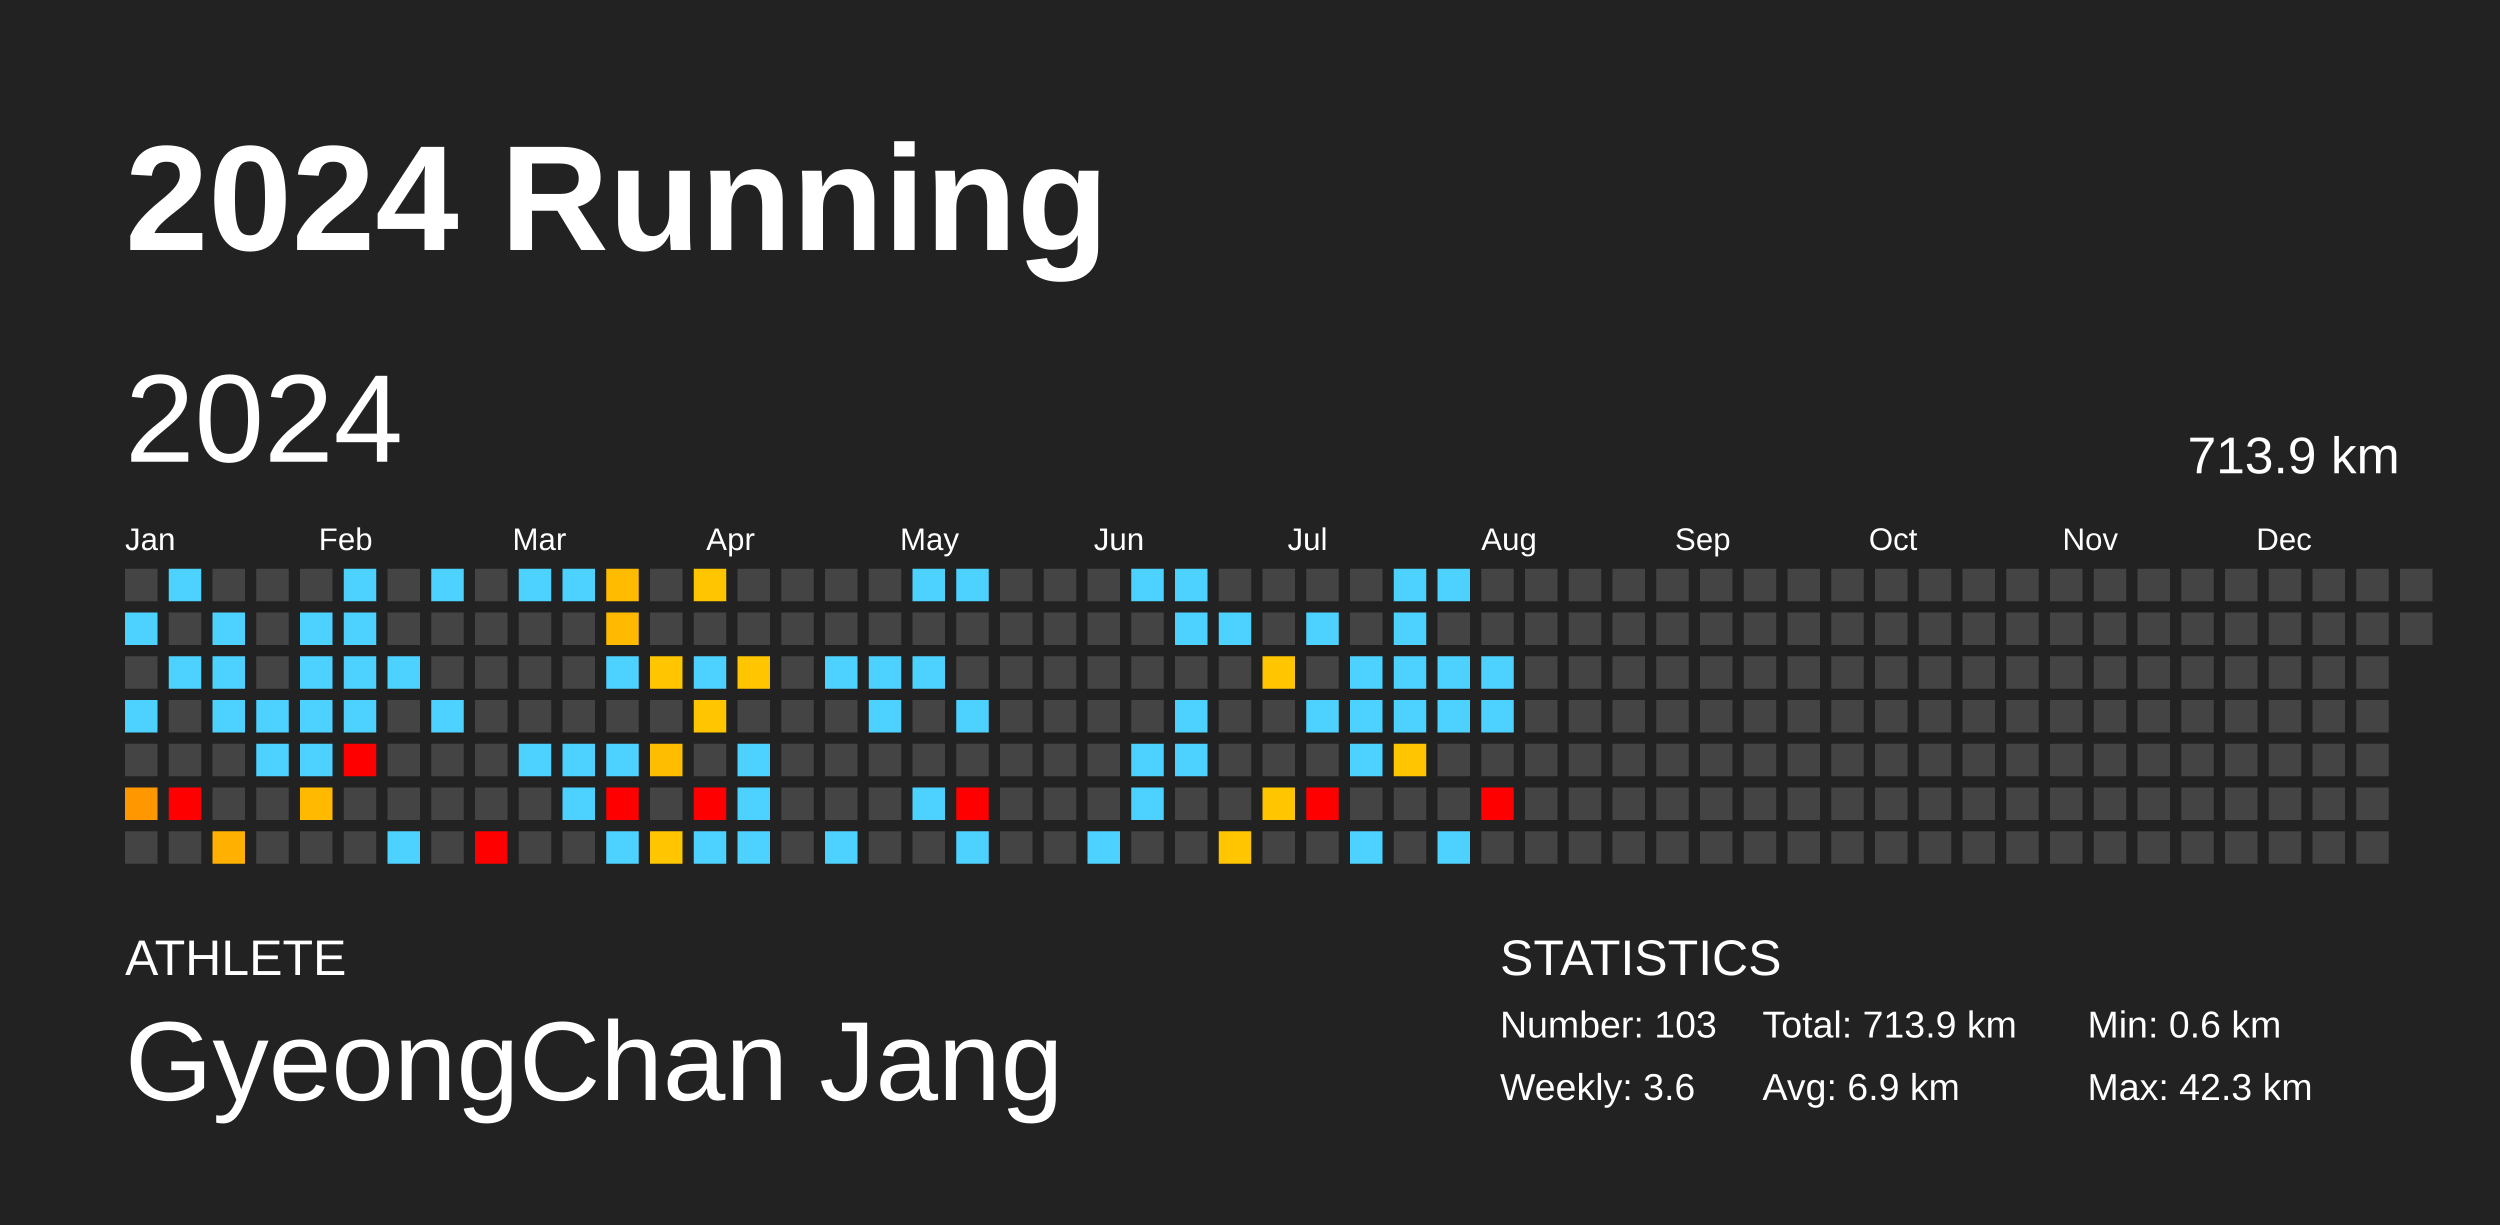
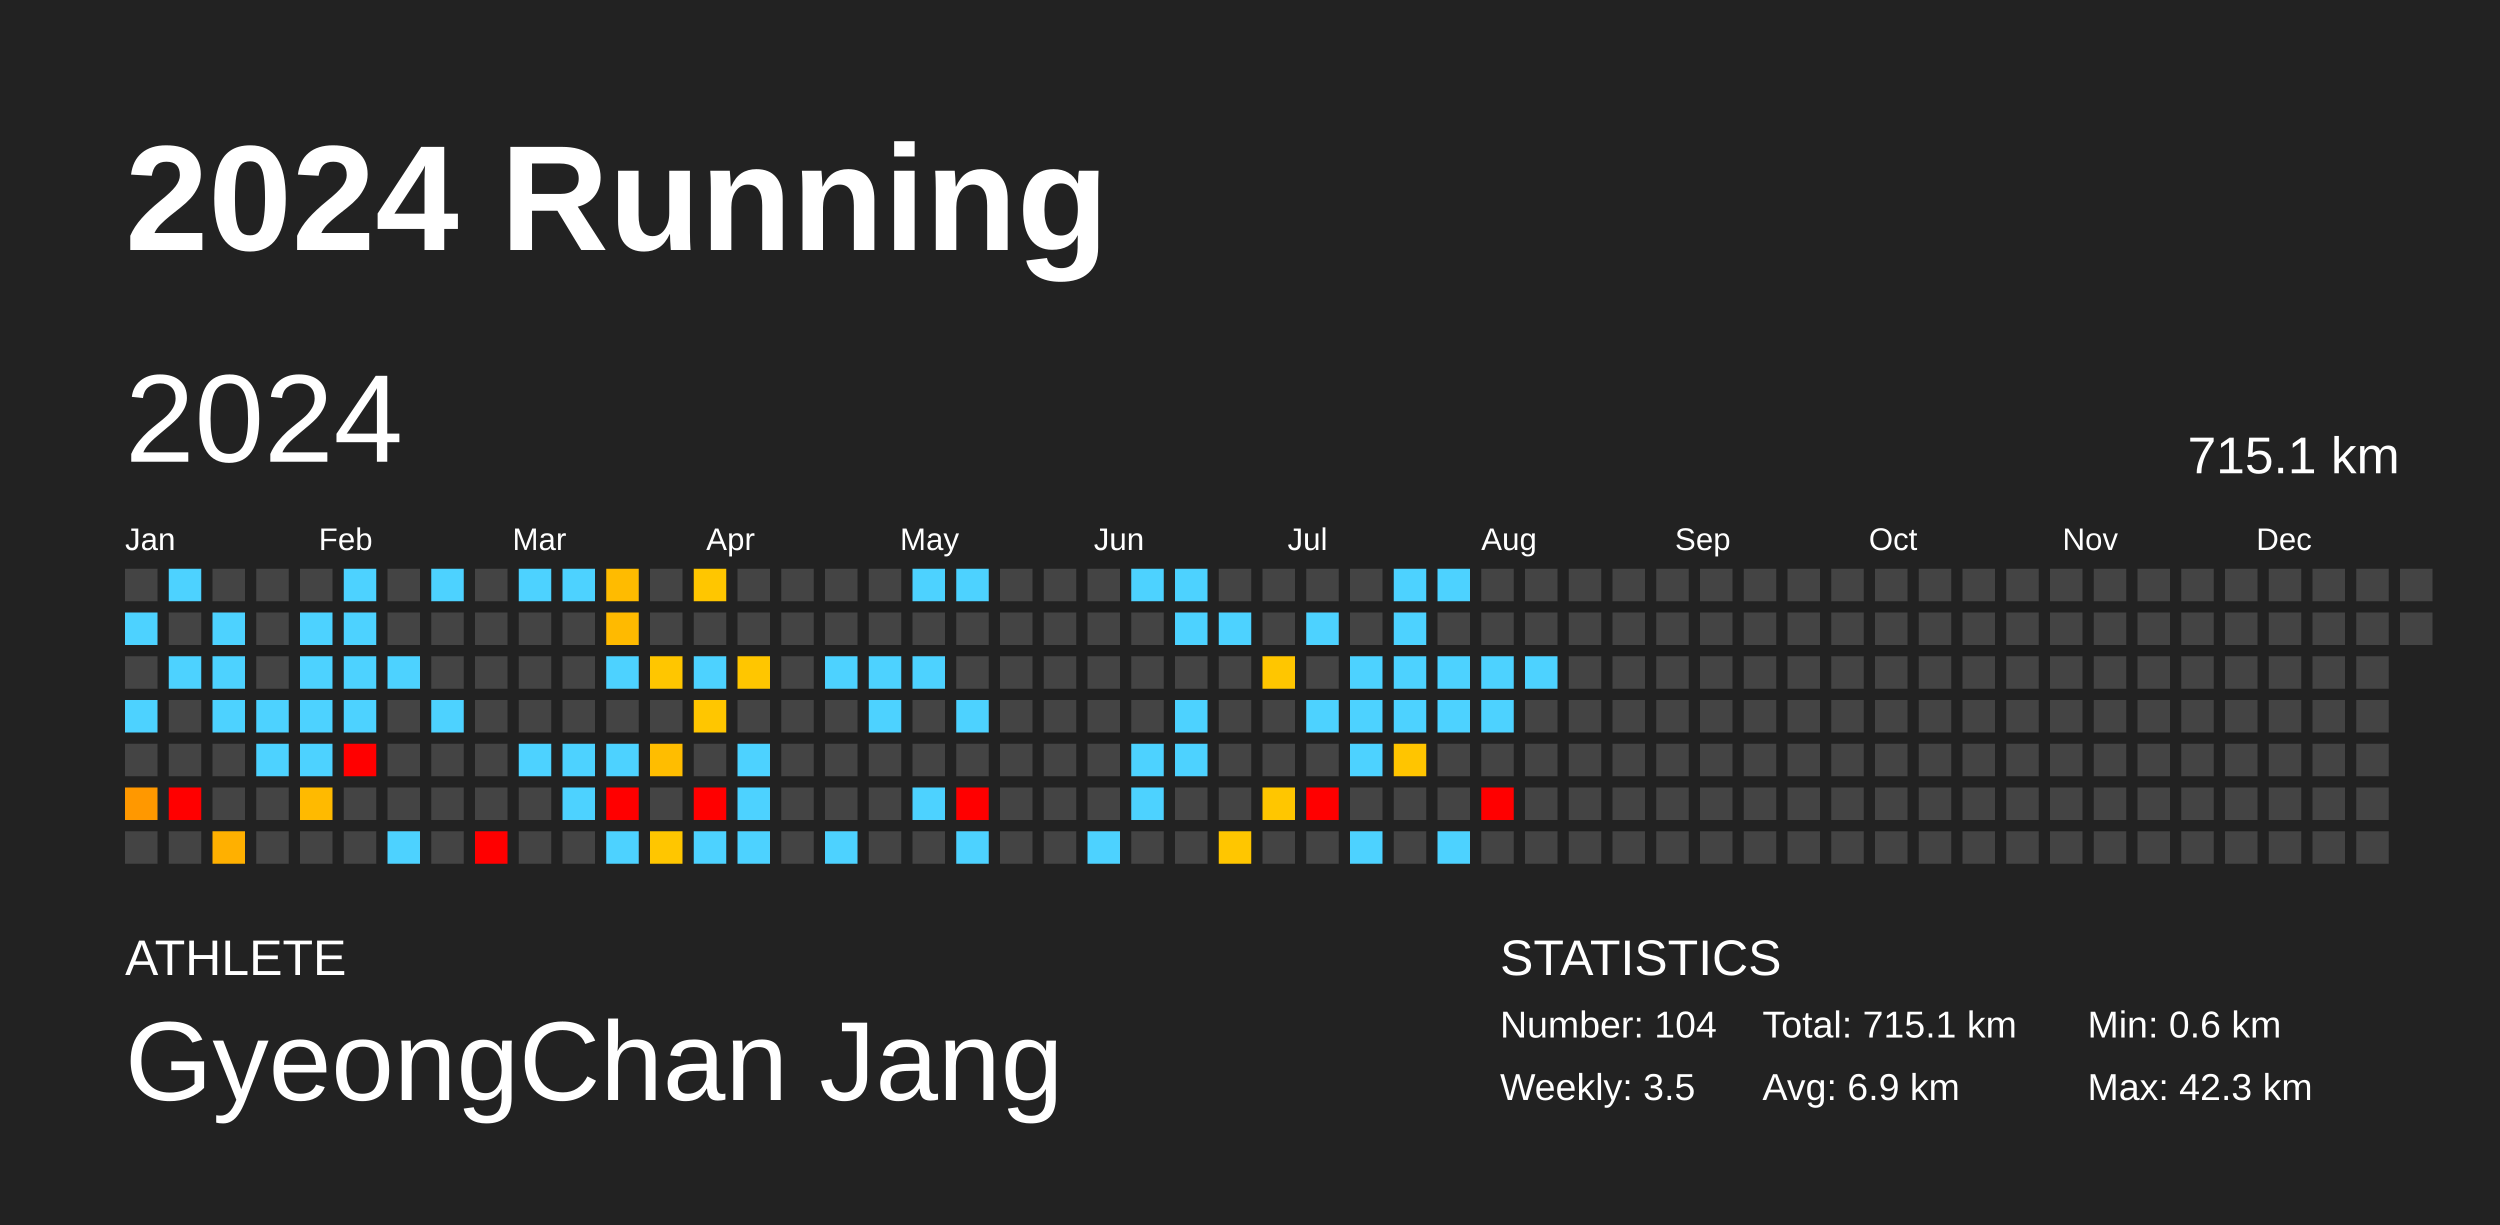
<svg xmlns="http://www.w3.org/2000/svg" baseProfile="full" height="98mm" version="1.1" viewBox="0,0,200,98" width="200mm">
  <defs />
  <rect fill="#222222" height="98" width="200" x="0" y="0" />
  <text fill="#FFFFFF" style="font-size:12px; font-family:Arial; font-weight:bold;" x="10" y="20">2024 Running</text>
  <text fill="#FFFFFF" style="font-size:4px; font-family:Arial" x="10" y="78">ATHLETE</text>
  <text fill="#FFFFFF" style="font-size:9px; font-family:Arial" x="10" y="88">GyeongChan Jang</text>
  <text fill="#FFFFFF" style="font-size:4px; font-family:Arial" x="120" y="78">STATISTICS</text>
-   <text fill="#FFFFFF" style="font-size:3px; font-family:Arial" x="120" y="83">Number: 103</text>
-   <text fill="#FFFFFF" style="font-size:3px; font-family:Arial" x="120" y="88">Weekly: 3.6</text>
-   <text fill="#FFFFFF" style="font-size:3px; font-family:Arial" x="141" y="83">Total: 713.9 km</text>
+   <text fill="#FFFFFF" style="font-size:3px; font-family:Arial" x="120" y="83">Number: 104</text>
+   <text fill="#FFFFFF" style="font-size:3px; font-family:Arial" x="120" y="88">Weekly: 3.5</text>
+   <text fill="#FFFFFF" style="font-size:3px; font-family:Arial" x="141" y="83">Total: 715.1 km</text>
  <text fill="#FFFFFF" style="font-size:3px; font-family:Arial" x="141" y="88">Avg: 6.9 km</text>
  <text fill="#FFFFFF" style="font-size:3px; font-family:Arial" x="167" y="83">Min: 0.6 km</text>
  <text fill="#FFFFFF" style="font-size:3px; font-family:Arial" x="167" y="88">Max: 42.3 km</text>
  <text dominant-baseline="hanging" fill="#FFFFFF" style="font-size:10.0px; font-family:Arial;" x="10" y="30">2024</text>
-   <text dominant-baseline="hanging" fill="#FFFFFF" style="font-size:4.125px; font-family:Arial;" x="175" y="35">713.9 km</text>
+   <text dominant-baseline="hanging" fill="#FFFFFF" style="font-size:4.125px; font-family:Arial;" x="175" y="35">715.1 km</text>
  <text fill="#FFFFFF" style="font-size:2.5px; font-family:Arial" x="10.0" y="44">Jan</text>
  <text fill="#FFFFFF" style="font-size:2.5px; font-family:Arial" x="25.5" y="44">Feb</text>
  <text fill="#FFFFFF" style="font-size:2.5px; font-family:Arial" x="41.0" y="44">Mar</text>
  <text fill="#FFFFFF" style="font-size:2.5px; font-family:Arial" x="56.5" y="44">Apr</text>
  <text fill="#FFFFFF" style="font-size:2.5px; font-family:Arial" x="72.0" y="44">May</text>
  <text fill="#FFFFFF" style="font-size:2.5px; font-family:Arial" x="87.5" y="44">Jun</text>
  <text fill="#FFFFFF" style="font-size:2.5px; font-family:Arial" x="103.0" y="44">Jul</text>
  <text fill="#FFFFFF" style="font-size:2.5px; font-family:Arial" x="118.5" y="44">Aug</text>
  <text fill="#FFFFFF" style="font-size:2.5px; font-family:Arial" x="134.0" y="44">Sep</text>
  <text fill="#FFFFFF" style="font-size:2.5px; font-family:Arial" x="149.5" y="44">Oct</text>
  <text fill="#FFFFFF" style="font-size:2.5px; font-family:Arial" x="165.0" y="44">Nov</text>
  <text fill="#FFFFFF" style="font-size:2.5px; font-family:Arial" x="180.5" y="44">Dec</text>
  <rect fill="#444444" height="2.6" width="2.6" x="10.0" y="45.5" />
  <rect fill="#4dd2ff" height="2.6" width="2.6" x="10.0" y="49.0" />
  <rect fill="#444444" height="2.6" width="2.6" x="10.0" y="52.5" />
  <rect fill="#4dd2ff" height="2.6" width="2.6" x="10.0" y="56.0" />
  <rect fill="#444444" height="2.6" width="2.6" x="10.0" y="59.5" />
  <rect fill="#ff9800" height="2.6" width="2.6" x="10.0" y="63.0" />
  <rect fill="#444444" height="2.6" width="2.6" x="10.0" y="66.5" />
  <rect fill="#4dd2ff" height="2.6" width="2.6" x="13.5" y="45.5" />
  <rect fill="#444444" height="2.6" width="2.6" x="13.5" y="49.0" />
  <rect fill="#4dd2ff" height="2.6" width="2.6" x="13.5" y="52.5" />
  <rect fill="#444444" height="2.6" width="2.6" x="13.5" y="56.0" />
  <rect fill="#444444" height="2.6" width="2.6" x="13.5" y="59.5" />
  <rect fill="red" height="2.6" width="2.6" x="13.5" y="63.0" />
  <rect fill="#444444" height="2.6" width="2.6" x="13.5" y="66.5" />
  <rect fill="#444444" height="2.6" width="2.6" x="17.0" y="45.5" />
  <rect fill="#4dd2ff" height="2.6" width="2.6" x="17.0" y="49.0" />
  <rect fill="#4dd2ff" height="2.6" width="2.6" x="17.0" y="52.5" />
  <rect fill="#4dd2ff" height="2.6" width="2.6" x="17.0" y="56.0" />
  <rect fill="#444444" height="2.6" width="2.6" x="17.0" y="59.5" />
  <rect fill="#444444" height="2.6" width="2.6" x="17.0" y="63.0" />
  <rect fill="#ffb000" height="2.6" width="2.6" x="17.0" y="66.5" />
  <rect fill="#444444" height="2.6" width="2.6" x="20.5" y="45.5" />
  <rect fill="#444444" height="2.6" width="2.6" x="20.5" y="49.0" />
  <rect fill="#444444" height="2.6" width="2.6" x="20.5" y="52.5" />
  <rect fill="#4dd2ff" height="2.6" width="2.6" x="20.5" y="56.0" />
  <rect fill="#4dd2ff" height="2.6" width="2.6" x="20.5" y="59.5" />
  <rect fill="#444444" height="2.6" width="2.6" x="20.5" y="63.0" />
  <rect fill="#444444" height="2.6" width="2.6" x="20.5" y="66.5" />
  <rect fill="#444444" height="2.6" width="2.6" x="24.0" y="45.5" />
  <rect fill="#4dd2ff" height="2.6" width="2.6" x="24.0" y="49.0" />
  <rect fill="#4dd2ff" height="2.6" width="2.6" x="24.0" y="52.5" />
  <rect fill="#4dd2ff" height="2.6" width="2.6" x="24.0" y="56.0" />
  <rect fill="#4dd2ff" height="2.6" width="2.6" x="24.0" y="59.5" />
  <rect fill="#ffba00" height="2.6" width="2.6" x="24.0" y="63.0" />
  <rect fill="#444444" height="2.6" width="2.6" x="24.0" y="66.5" />
  <rect fill="#4dd2ff" height="2.6" width="2.6" x="27.5" y="45.5" />
  <rect fill="#4dd2ff" height="2.6" width="2.6" x="27.5" y="49.0" />
  <rect fill="#4dd2ff" height="2.6" width="2.6" x="27.5" y="52.5" />
  <rect fill="#4dd2ff" height="2.6" width="2.6" x="27.5" y="56.0" />
  <rect fill="red" height="2.6" width="2.6" x="27.5" y="59.5" />
  <rect fill="#444444" height="2.6" width="2.6" x="27.5" y="63.0" />
  <rect fill="#444444" height="2.6" width="2.6" x="27.5" y="66.5" />
  <rect fill="#444444" height="2.6" width="2.6" x="31.0" y="45.5" />
  <rect fill="#444444" height="2.6" width="2.6" x="31.0" y="49.0" />
  <rect fill="#4dd2ff" height="2.6" width="2.6" x="31.0" y="52.5" />
  <rect fill="#444444" height="2.6" width="2.6" x="31.0" y="56.0" />
  <rect fill="#444444" height="2.6" width="2.6" x="31.0" y="59.5" />
  <rect fill="#444444" height="2.6" width="2.6" x="31.0" y="63.0" />
  <rect fill="#4dd2ff" height="2.6" width="2.6" x="31.0" y="66.5" />
  <rect fill="#4dd2ff" height="2.6" width="2.6" x="34.5" y="45.5" />
  <rect fill="#444444" height="2.6" width="2.6" x="34.5" y="49.0" />
  <rect fill="#444444" height="2.6" width="2.6" x="34.5" y="52.5" />
  <rect fill="#4dd2ff" height="2.6" width="2.6" x="34.5" y="56.0" />
  <rect fill="#444444" height="2.6" width="2.6" x="34.5" y="59.5" />
  <rect fill="#444444" height="2.6" width="2.6" x="34.5" y="63.0" />
  <rect fill="#444444" height="2.6" width="2.6" x="34.5" y="66.5" />
  <rect fill="#444444" height="2.6" width="2.6" x="38.0" y="45.5" />
  <rect fill="#444444" height="2.6" width="2.6" x="38.0" y="49.0" />
  <rect fill="#444444" height="2.6" width="2.6" x="38.0" y="52.5" />
  <rect fill="#444444" height="2.6" width="2.6" x="38.0" y="56.0" />
  <rect fill="#444444" height="2.6" width="2.6" x="38.0" y="59.5" />
  <rect fill="#444444" height="2.6" width="2.6" x="38.0" y="63.0" />
  <rect fill="red" height="2.6" width="2.6" x="38.0" y="66.5" />
  <rect fill="#4dd2ff" height="2.6" width="2.6" x="41.5" y="45.5" />
  <rect fill="#444444" height="2.6" width="2.6" x="41.5" y="49.0" />
  <rect fill="#444444" height="2.6" width="2.6" x="41.5" y="52.5" />
  <rect fill="#444444" height="2.6" width="2.6" x="41.5" y="56.0" />
  <rect fill="#4dd2ff" height="2.6" width="2.6" x="41.5" y="59.5" />
  <rect fill="#444444" height="2.6" width="2.6" x="41.5" y="63.0" />
  <rect fill="#444444" height="2.6" width="2.6" x="41.5" y="66.5" />
  <rect fill="#4dd2ff" height="2.6" width="2.6" x="45.0" y="45.5" />
  <rect fill="#444444" height="2.6" width="2.6" x="45.0" y="49.0" />
  <rect fill="#444444" height="2.6" width="2.6" x="45.0" y="52.5" />
  <rect fill="#444444" height="2.6" width="2.6" x="45.0" y="56.0" />
  <rect fill="#4dd2ff" height="2.6" width="2.6" x="45.0" y="59.5" />
  <rect fill="#4dd2ff" height="2.6" width="2.6" x="45.0" y="63.0" />
  <rect fill="#444444" height="2.6" width="2.6" x="45.0" y="66.5" />
  <rect fill="#ffbb00" height="2.6" width="2.6" x="48.5" y="45.5" />
  <rect fill="#ffba00" height="2.6" width="2.6" x="48.5" y="49.0" />
  <rect fill="#4dd2ff" height="2.6" width="2.6" x="48.5" y="52.5" />
  <rect fill="#444444" height="2.6" width="2.6" x="48.5" y="56.0" />
  <rect fill="#4dd2ff" height="2.6" width="2.6" x="48.5" y="59.5" />
  <rect fill="red" height="2.6" width="2.6" x="48.5" y="63.0" />
  <rect fill="#4dd2ff" height="2.6" width="2.6" x="48.5" y="66.5" />
  <rect fill="#444444" height="2.6" width="2.6" x="52.0" y="45.5" />
  <rect fill="#444444" height="2.6" width="2.6" x="52.0" y="49.0" />
  <rect fill="#ffc600" height="2.6" width="2.6" x="52.0" y="52.5" />
  <rect fill="#444444" height="2.6" width="2.6" x="52.0" y="56.0" />
  <rect fill="#ffbd00" height="2.6" width="2.6" x="52.0" y="59.5" />
  <rect fill="#444444" height="2.6" width="2.6" x="52.0" y="63.0" />
  <rect fill="#ffc600" height="2.6" width="2.6" x="52.0" y="66.5" />
  <rect fill="#ffc600" height="2.6" width="2.6" x="55.5" y="45.5" />
  <rect fill="#444444" height="2.6" width="2.6" x="55.5" y="49.0" />
  <rect fill="#4dd2ff" height="2.6" width="2.6" x="55.5" y="52.5" />
  <rect fill="#ffc600" height="2.6" width="2.6" x="55.5" y="56.0" />
  <rect fill="#444444" height="2.6" width="2.6" x="55.5" y="59.5" />
  <rect fill="red" height="2.6" width="2.6" x="55.5" y="63.0" />
  <rect fill="#4dd2ff" height="2.6" width="2.6" x="55.5" y="66.5" />
  <rect fill="#444444" height="2.6" width="2.6" x="59.0" y="45.5" />
  <rect fill="#444444" height="2.6" width="2.6" x="59.0" y="49.0" />
  <rect fill="#ffc600" height="2.6" width="2.6" x="59.0" y="52.5" />
  <rect fill="#444444" height="2.6" width="2.6" x="59.0" y="56.0" />
  <rect fill="#4dd2ff" height="2.6" width="2.6" x="59.0" y="59.5" />
  <rect fill="#4dd2ff" height="2.6" width="2.6" x="59.0" y="63.0" />
  <rect fill="#4dd2ff" height="2.6" width="2.6" x="59.0" y="66.5" />
  <rect fill="#444444" height="2.6" width="2.6" x="62.5" y="45.5" />
  <rect fill="#444444" height="2.6" width="2.6" x="62.5" y="49.0" />
  <rect fill="#444444" height="2.6" width="2.6" x="62.5" y="52.5" />
  <rect fill="#444444" height="2.6" width="2.6" x="62.5" y="56.0" />
  <rect fill="#444444" height="2.6" width="2.6" x="62.5" y="59.5" />
  <rect fill="#444444" height="2.6" width="2.6" x="62.5" y="63.0" />
  <rect fill="#444444" height="2.6" width="2.6" x="62.5" y="66.5" />
  <rect fill="#444444" height="2.6" width="2.6" x="66.0" y="45.5" />
  <rect fill="#444444" height="2.6" width="2.6" x="66.0" y="49.0" />
  <rect fill="#4dd2ff" height="2.6" width="2.6" x="66.0" y="52.5" />
  <rect fill="#444444" height="2.6" width="2.6" x="66.0" y="56.0" />
  <rect fill="#444444" height="2.6" width="2.6" x="66.0" y="59.5" />
  <rect fill="#444444" height="2.6" width="2.6" x="66.0" y="63.0" />
  <rect fill="#4dd2ff" height="2.6" width="2.6" x="66.0" y="66.5" />
  <rect fill="#444444" height="2.6" width="2.6" x="69.5" y="45.5" />
  <rect fill="#444444" height="2.6" width="2.6" x="69.5" y="49.0" />
  <rect fill="#4dd2ff" height="2.6" width="2.6" x="69.5" y="52.5" />
  <rect fill="#4dd2ff" height="2.6" width="2.6" x="69.5" y="56.0" />
  <rect fill="#444444" height="2.6" width="2.6" x="69.5" y="59.5" />
  <rect fill="#444444" height="2.6" width="2.6" x="69.5" y="63.0" />
  <rect fill="#444444" height="2.6" width="2.6" x="69.5" y="66.5" />
  <rect fill="#4dd2ff" height="2.6" width="2.6" x="73.0" y="45.5" />
  <rect fill="#444444" height="2.6" width="2.6" x="73.0" y="49.0" />
  <rect fill="#4dd2ff" height="2.6" width="2.6" x="73.0" y="52.5" />
  <rect fill="#444444" height="2.6" width="2.6" x="73.0" y="56.0" />
  <rect fill="#444444" height="2.6" width="2.6" x="73.0" y="59.5" />
  <rect fill="#4dd2ff" height="2.6" width="2.6" x="73.0" y="63.0" />
  <rect fill="#444444" height="2.6" width="2.6" x="73.0" y="66.5" />
  <rect fill="#4dd2ff" height="2.6" width="2.6" x="76.5" y="45.5" />
  <rect fill="#444444" height="2.6" width="2.6" x="76.5" y="49.0" />
  <rect fill="#444444" height="2.6" width="2.6" x="76.5" y="52.5" />
  <rect fill="#4dd2ff" height="2.6" width="2.6" x="76.5" y="56.0" />
  <rect fill="#444444" height="2.6" width="2.6" x="76.5" y="59.5" />
  <rect fill="red" height="2.6" width="2.6" x="76.5" y="63.0" />
  <rect fill="#4dd2ff" height="2.6" width="2.6" x="76.5" y="66.5" />
  <rect fill="#444444" height="2.6" width="2.6" x="80.0" y="45.5" />
  <rect fill="#444444" height="2.6" width="2.6" x="80.0" y="49.0" />
  <rect fill="#444444" height="2.6" width="2.6" x="80.0" y="52.5" />
  <rect fill="#444444" height="2.6" width="2.6" x="80.0" y="56.0" />
  <rect fill="#444444" height="2.6" width="2.6" x="80.0" y="59.5" />
  <rect fill="#444444" height="2.6" width="2.6" x="80.0" y="63.0" />
  <rect fill="#444444" height="2.6" width="2.6" x="80.0" y="66.5" />
  <rect fill="#444444" height="2.6" width="2.6" x="83.5" y="45.5" />
  <rect fill="#444444" height="2.6" width="2.6" x="83.5" y="49.0" />
  <rect fill="#444444" height="2.6" width="2.6" x="83.5" y="52.5" />
  <rect fill="#444444" height="2.6" width="2.6" x="83.5" y="56.0" />
  <rect fill="#444444" height="2.6" width="2.6" x="83.5" y="59.5" />
  <rect fill="#444444" height="2.6" width="2.6" x="83.5" y="63.0" />
  <rect fill="#444444" height="2.6" width="2.6" x="83.5" y="66.5" />
  <rect fill="#444444" height="2.6" width="2.6" x="87.0" y="45.5" />
  <rect fill="#444444" height="2.6" width="2.6" x="87.0" y="49.0" />
  <rect fill="#444444" height="2.6" width="2.6" x="87.0" y="52.5" />
  <rect fill="#444444" height="2.6" width="2.6" x="87.0" y="56.0" />
  <rect fill="#444444" height="2.6" width="2.6" x="87.0" y="59.5" />
  <rect fill="#444444" height="2.6" width="2.6" x="87.0" y="63.0" />
  <rect fill="#4dd2ff" height="2.6" width="2.6" x="87.0" y="66.5" />
  <rect fill="#4dd2ff" height="2.6" width="2.6" x="90.5" y="45.5" />
  <rect fill="#444444" height="2.6" width="2.6" x="90.5" y="49.0" />
  <rect fill="#444444" height="2.6" width="2.6" x="90.5" y="52.5" />
  <rect fill="#444444" height="2.6" width="2.6" x="90.5" y="56.0" />
  <rect fill="#4dd2ff" height="2.6" width="2.6" x="90.5" y="59.5" />
  <rect fill="#4dd2ff" height="2.6" width="2.6" x="90.5" y="63.0" />
  <rect fill="#444444" height="2.6" width="2.6" x="90.5" y="66.5" />
  <rect fill="#4dd2ff" height="2.6" width="2.6" x="94.0" y="45.5" />
  <rect fill="#4dd2ff" height="2.6" width="2.6" x="94.0" y="49.0" />
  <rect fill="#444444" height="2.6" width="2.6" x="94.0" y="52.5" />
  <rect fill="#4dd2ff" height="2.6" width="2.6" x="94.0" y="56.0" />
  <rect fill="#4dd2ff" height="2.6" width="2.6" x="94.0" y="59.5" />
  <rect fill="#444444" height="2.6" width="2.6" x="94.0" y="63.0" />
  <rect fill="#444444" height="2.6" width="2.6" x="94.0" y="66.5" />
  <rect fill="#444444" height="2.6" width="2.6" x="97.5" y="45.5" />
  <rect fill="#4dd2ff" height="2.6" width="2.6" x="97.5" y="49.0" />
  <rect fill="#444444" height="2.6" width="2.6" x="97.5" y="52.5" />
  <rect fill="#444444" height="2.6" width="2.6" x="97.5" y="56.0" />
  <rect fill="#444444" height="2.6" width="2.6" x="97.5" y="59.5" />
  <rect fill="#444444" height="2.6" width="2.6" x="97.5" y="63.0" />
  <rect fill="#ffc600" height="2.6" width="2.6" x="97.5" y="66.5" />
  <rect fill="#444444" height="2.6" width="2.6" x="101.0" y="45.5" />
  <rect fill="#444444" height="2.6" width="2.6" x="101.0" y="49.0" />
  <rect fill="#ffc600" height="2.6" width="2.6" x="101.0" y="52.5" />
  <rect fill="#444444" height="2.6" width="2.6" x="101.0" y="56.0" />
  <rect fill="#444444" height="2.6" width="2.6" x="101.0" y="59.5" />
  <rect fill="#ffc600" height="2.6" width="2.6" x="101.0" y="63.0" />
  <rect fill="#444444" height="2.6" width="2.6" x="101.0" y="66.5" />
  <rect fill="#444444" height="2.6" width="2.6" x="104.5" y="45.5" />
  <rect fill="#4dd2ff" height="2.6" width="2.6" x="104.5" y="49.0" />
  <rect fill="#444444" height="2.6" width="2.6" x="104.5" y="52.5" />
  <rect fill="#4dd2ff" height="2.6" width="2.6" x="104.5" y="56.0" />
  <rect fill="#444444" height="2.6" width="2.6" x="104.5" y="59.5" />
  <rect fill="red" height="2.6" width="2.6" x="104.5" y="63.0" />
  <rect fill="#444444" height="2.6" width="2.6" x="104.5" y="66.5" />
  <rect fill="#444444" height="2.6" width="2.6" x="108.0" y="45.5" />
  <rect fill="#444444" height="2.6" width="2.6" x="108.0" y="49.0" />
  <rect fill="#4dd2ff" height="2.6" width="2.6" x="108.0" y="52.5" />
  <rect fill="#4dd2ff" height="2.6" width="2.6" x="108.0" y="56.0" />
  <rect fill="#4dd2ff" height="2.6" width="2.6" x="108.0" y="59.5" />
  <rect fill="#444444" height="2.6" width="2.6" x="108.0" y="63.0" />
  <rect fill="#4dd2ff" height="2.6" width="2.6" x="108.0" y="66.5" />
  <rect fill="#4dd2ff" height="2.6" width="2.6" x="111.5" y="45.5" />
  <rect fill="#4dd2ff" height="2.6" width="2.6" x="111.5" y="49.0" />
  <rect fill="#4dd2ff" height="2.6" width="2.6" x="111.5" y="52.5" />
  <rect fill="#4dd2ff" height="2.6" width="2.6" x="111.5" y="56.0" />
  <rect fill="#ffc500" height="2.6" width="2.6" x="111.5" y="59.5" />
  <rect fill="#444444" height="2.6" width="2.6" x="111.5" y="63.0" />
  <rect fill="#444444" height="2.6" width="2.6" x="111.5" y="66.5" />
  <rect fill="#4dd2ff" height="2.6" width="2.6" x="115.0" y="45.5" />
  <rect fill="#444444" height="2.6" width="2.6" x="115.0" y="49.0" />
  <rect fill="#4dd2ff" height="2.6" width="2.6" x="115.0" y="52.5" />
  <rect fill="#4dd2ff" height="2.6" width="2.6" x="115.0" y="56.0" />
  <rect fill="#444444" height="2.6" width="2.6" x="115.0" y="59.5" />
  <rect fill="#444444" height="2.6" width="2.6" x="115.0" y="63.0" />
  <rect fill="#4dd2ff" height="2.6" width="2.6" x="115.0" y="66.5" />
  <rect fill="#444444" height="2.6" width="2.6" x="118.5" y="45.5" />
  <rect fill="#444444" height="2.6" width="2.6" x="118.5" y="49.0" />
  <rect fill="#4dd2ff" height="2.6" width="2.6" x="118.5" y="52.5" />
  <rect fill="#4dd2ff" height="2.6" width="2.6" x="118.5" y="56.0" />
  <rect fill="#444444" height="2.6" width="2.6" x="118.5" y="59.5" />
  <rect fill="red" height="2.6" width="2.6" x="118.5" y="63.0" />
  <rect fill="#444444" height="2.6" width="2.6" x="118.5" y="66.5" />
  <rect fill="#444444" height="2.6" width="2.6" x="122.0" y="45.5" />
  <rect fill="#444444" height="2.6" width="2.6" x="122.0" y="49.0" />
-   <rect fill="#444444" height="2.6" width="2.6" x="122.0" y="52.5" />
+   <rect fill="#4dd2ff" height="2.6" width="2.6" x="122.0" y="52.5" />
  <rect fill="#444444" height="2.6" width="2.6" x="122.0" y="56.0" />
  <rect fill="#444444" height="2.6" width="2.6" x="122.0" y="59.5" />
  <rect fill="#444444" height="2.6" width="2.6" x="122.0" y="63.0" />
  <rect fill="#444444" height="2.6" width="2.6" x="122.0" y="66.5" />
  <rect fill="#444444" height="2.6" width="2.6" x="125.5" y="45.5" />
  <rect fill="#444444" height="2.6" width="2.6" x="125.5" y="49.0" />
  <rect fill="#444444" height="2.6" width="2.6" x="125.5" y="52.5" />
  <rect fill="#444444" height="2.6" width="2.6" x="125.5" y="56.0" />
  <rect fill="#444444" height="2.6" width="2.6" x="125.5" y="59.5" />
  <rect fill="#444444" height="2.6" width="2.6" x="125.5" y="63.0" />
  <rect fill="#444444" height="2.6" width="2.6" x="125.5" y="66.5" />
  <rect fill="#444444" height="2.6" width="2.6" x="129.0" y="45.5" />
  <rect fill="#444444" height="2.6" width="2.6" x="129.0" y="49.0" />
  <rect fill="#444444" height="2.6" width="2.6" x="129.0" y="52.5" />
  <rect fill="#444444" height="2.6" width="2.6" x="129.0" y="56.0" />
  <rect fill="#444444" height="2.6" width="2.6" x="129.0" y="59.5" />
  <rect fill="#444444" height="2.6" width="2.6" x="129.0" y="63.0" />
  <rect fill="#444444" height="2.6" width="2.6" x="129.0" y="66.5" />
  <rect fill="#444444" height="2.6" width="2.6" x="132.5" y="45.5" />
  <rect fill="#444444" height="2.6" width="2.6" x="132.5" y="49.0" />
  <rect fill="#444444" height="2.6" width="2.6" x="132.5" y="52.5" />
  <rect fill="#444444" height="2.6" width="2.6" x="132.5" y="56.0" />
  <rect fill="#444444" height="2.6" width="2.6" x="132.5" y="59.5" />
  <rect fill="#444444" height="2.6" width="2.6" x="132.5" y="63.0" />
  <rect fill="#444444" height="2.6" width="2.6" x="132.5" y="66.5" />
  <rect fill="#444444" height="2.6" width="2.6" x="136.0" y="45.5" />
  <rect fill="#444444" height="2.6" width="2.6" x="136.0" y="49.0" />
  <rect fill="#444444" height="2.6" width="2.6" x="136.0" y="52.5" />
  <rect fill="#444444" height="2.6" width="2.6" x="136.0" y="56.0" />
  <rect fill="#444444" height="2.6" width="2.6" x="136.0" y="59.5" />
  <rect fill="#444444" height="2.6" width="2.6" x="136.0" y="63.0" />
  <rect fill="#444444" height="2.6" width="2.6" x="136.0" y="66.5" />
  <rect fill="#444444" height="2.6" width="2.6" x="139.5" y="45.5" />
  <rect fill="#444444" height="2.6" width="2.6" x="139.5" y="49.0" />
  <rect fill="#444444" height="2.6" width="2.6" x="139.5" y="52.5" />
  <rect fill="#444444" height="2.6" width="2.6" x="139.5" y="56.0" />
  <rect fill="#444444" height="2.6" width="2.6" x="139.5" y="59.5" />
  <rect fill="#444444" height="2.6" width="2.6" x="139.5" y="63.0" />
  <rect fill="#444444" height="2.6" width="2.6" x="139.5" y="66.5" />
  <rect fill="#444444" height="2.6" width="2.6" x="143.0" y="45.5" />
  <rect fill="#444444" height="2.6" width="2.6" x="143.0" y="49.0" />
  <rect fill="#444444" height="2.6" width="2.6" x="143.0" y="52.5" />
  <rect fill="#444444" height="2.6" width="2.6" x="143.0" y="56.0" />
  <rect fill="#444444" height="2.6" width="2.6" x="143.0" y="59.5" />
  <rect fill="#444444" height="2.6" width="2.6" x="143.0" y="63.0" />
  <rect fill="#444444" height="2.6" width="2.6" x="143.0" y="66.5" />
  <rect fill="#444444" height="2.6" width="2.6" x="146.5" y="45.5" />
  <rect fill="#444444" height="2.6" width="2.6" x="146.5" y="49.0" />
  <rect fill="#444444" height="2.6" width="2.6" x="146.5" y="52.5" />
  <rect fill="#444444" height="2.6" width="2.6" x="146.5" y="56.0" />
  <rect fill="#444444" height="2.6" width="2.6" x="146.5" y="59.5" />
  <rect fill="#444444" height="2.6" width="2.6" x="146.5" y="63.0" />
  <rect fill="#444444" height="2.6" width="2.6" x="146.5" y="66.5" />
  <rect fill="#444444" height="2.6" width="2.6" x="150.0" y="45.5" />
  <rect fill="#444444" height="2.6" width="2.6" x="150.0" y="49.0" />
  <rect fill="#444444" height="2.6" width="2.6" x="150.0" y="52.5" />
  <rect fill="#444444" height="2.6" width="2.6" x="150.0" y="56.0" />
  <rect fill="#444444" height="2.6" width="2.6" x="150.0" y="59.5" />
  <rect fill="#444444" height="2.6" width="2.6" x="150.0" y="63.0" />
  <rect fill="#444444" height="2.6" width="2.6" x="150.0" y="66.5" />
  <rect fill="#444444" height="2.6" width="2.6" x="153.5" y="45.5" />
  <rect fill="#444444" height="2.6" width="2.6" x="153.5" y="49.0" />
  <rect fill="#444444" height="2.6" width="2.6" x="153.5" y="52.5" />
  <rect fill="#444444" height="2.6" width="2.6" x="153.5" y="56.0" />
  <rect fill="#444444" height="2.6" width="2.6" x="153.5" y="59.5" />
  <rect fill="#444444" height="2.6" width="2.6" x="153.5" y="63.0" />
  <rect fill="#444444" height="2.6" width="2.6" x="153.5" y="66.5" />
  <rect fill="#444444" height="2.6" width="2.6" x="157.0" y="45.5" />
  <rect fill="#444444" height="2.6" width="2.6" x="157.0" y="49.0" />
  <rect fill="#444444" height="2.6" width="2.6" x="157.0" y="52.5" />
  <rect fill="#444444" height="2.6" width="2.6" x="157.0" y="56.0" />
  <rect fill="#444444" height="2.6" width="2.6" x="157.0" y="59.5" />
  <rect fill="#444444" height="2.6" width="2.6" x="157.0" y="63.0" />
  <rect fill="#444444" height="2.6" width="2.6" x="157.0" y="66.5" />
  <rect fill="#444444" height="2.6" width="2.6" x="160.5" y="45.5" />
  <rect fill="#444444" height="2.6" width="2.6" x="160.5" y="49.0" />
  <rect fill="#444444" height="2.6" width="2.6" x="160.5" y="52.5" />
  <rect fill="#444444" height="2.6" width="2.6" x="160.5" y="56.0" />
  <rect fill="#444444" height="2.6" width="2.6" x="160.5" y="59.5" />
  <rect fill="#444444" height="2.6" width="2.6" x="160.5" y="63.0" />
  <rect fill="#444444" height="2.6" width="2.6" x="160.5" y="66.5" />
  <rect fill="#444444" height="2.6" width="2.6" x="164.0" y="45.5" />
  <rect fill="#444444" height="2.6" width="2.6" x="164.0" y="49.0" />
  <rect fill="#444444" height="2.6" width="2.6" x="164.0" y="52.5" />
  <rect fill="#444444" height="2.6" width="2.6" x="164.0" y="56.0" />
  <rect fill="#444444" height="2.6" width="2.6" x="164.0" y="59.5" />
  <rect fill="#444444" height="2.6" width="2.6" x="164.0" y="63.0" />
  <rect fill="#444444" height="2.6" width="2.6" x="164.0" y="66.5" />
  <rect fill="#444444" height="2.6" width="2.6" x="167.5" y="45.5" />
  <rect fill="#444444" height="2.6" width="2.6" x="167.5" y="49.0" />
  <rect fill="#444444" height="2.6" width="2.6" x="167.5" y="52.5" />
  <rect fill="#444444" height="2.6" width="2.6" x="167.5" y="56.0" />
  <rect fill="#444444" height="2.6" width="2.6" x="167.5" y="59.5" />
  <rect fill="#444444" height="2.6" width="2.6" x="167.5" y="63.0" />
  <rect fill="#444444" height="2.6" width="2.6" x="167.5" y="66.5" />
  <rect fill="#444444" height="2.6" width="2.6" x="171.0" y="45.5" />
  <rect fill="#444444" height="2.6" width="2.6" x="171.0" y="49.0" />
  <rect fill="#444444" height="2.6" width="2.6" x="171.0" y="52.5" />
  <rect fill="#444444" height="2.6" width="2.6" x="171.0" y="56.0" />
  <rect fill="#444444" height="2.6" width="2.6" x="171.0" y="59.5" />
  <rect fill="#444444" height="2.6" width="2.6" x="171.0" y="63.0" />
  <rect fill="#444444" height="2.6" width="2.6" x="171.0" y="66.5" />
  <rect fill="#444444" height="2.6" width="2.6" x="174.5" y="45.5" />
  <rect fill="#444444" height="2.6" width="2.6" x="174.5" y="49.0" />
  <rect fill="#444444" height="2.6" width="2.6" x="174.5" y="52.5" />
  <rect fill="#444444" height="2.6" width="2.6" x="174.5" y="56.0" />
  <rect fill="#444444" height="2.6" width="2.6" x="174.5" y="59.5" />
  <rect fill="#444444" height="2.6" width="2.6" x="174.5" y="63.0" />
  <rect fill="#444444" height="2.6" width="2.6" x="174.5" y="66.5" />
  <rect fill="#444444" height="2.6" width="2.6" x="178.0" y="45.5" />
  <rect fill="#444444" height="2.6" width="2.6" x="178.0" y="49.0" />
  <rect fill="#444444" height="2.6" width="2.6" x="178.0" y="52.5" />
  <rect fill="#444444" height="2.6" width="2.6" x="178.0" y="56.0" />
  <rect fill="#444444" height="2.6" width="2.6" x="178.0" y="59.5" />
  <rect fill="#444444" height="2.6" width="2.6" x="178.0" y="63.0" />
  <rect fill="#444444" height="2.6" width="2.6" x="178.0" y="66.5" />
  <rect fill="#444444" height="2.6" width="2.6" x="181.5" y="45.5" />
  <rect fill="#444444" height="2.6" width="2.6" x="181.5" y="49.0" />
  <rect fill="#444444" height="2.6" width="2.6" x="181.5" y="52.5" />
  <rect fill="#444444" height="2.6" width="2.6" x="181.5" y="56.0" />
  <rect fill="#444444" height="2.6" width="2.6" x="181.5" y="59.5" />
  <rect fill="#444444" height="2.6" width="2.6" x="181.5" y="63.0" />
  <rect fill="#444444" height="2.6" width="2.6" x="181.5" y="66.5" />
  <rect fill="#444444" height="2.6" width="2.6" x="185.0" y="45.5" />
  <rect fill="#444444" height="2.6" width="2.6" x="185.0" y="49.0" />
  <rect fill="#444444" height="2.6" width="2.6" x="185.0" y="52.5" />
  <rect fill="#444444" height="2.6" width="2.6" x="185.0" y="56.0" />
  <rect fill="#444444" height="2.6" width="2.6" x="185.0" y="59.5" />
  <rect fill="#444444" height="2.6" width="2.6" x="185.0" y="63.0" />
  <rect fill="#444444" height="2.6" width="2.6" x="185.0" y="66.5" />
  <rect fill="#444444" height="2.6" width="2.6" x="188.5" y="45.5" />
  <rect fill="#444444" height="2.6" width="2.6" x="188.5" y="49.0" />
  <rect fill="#444444" height="2.6" width="2.6" x="188.5" y="52.5" />
  <rect fill="#444444" height="2.6" width="2.6" x="188.5" y="56.0" />
  <rect fill="#444444" height="2.6" width="2.6" x="188.5" y="59.5" />
  <rect fill="#444444" height="2.6" width="2.6" x="188.5" y="63.0" />
  <rect fill="#444444" height="2.6" width="2.6" x="188.5" y="66.5" />
  <rect fill="#444444" height="2.6" width="2.6" x="192.0" y="45.5" />
  <rect fill="#444444" height="2.6" width="2.6" x="192.0" y="49.0" />
</svg>
